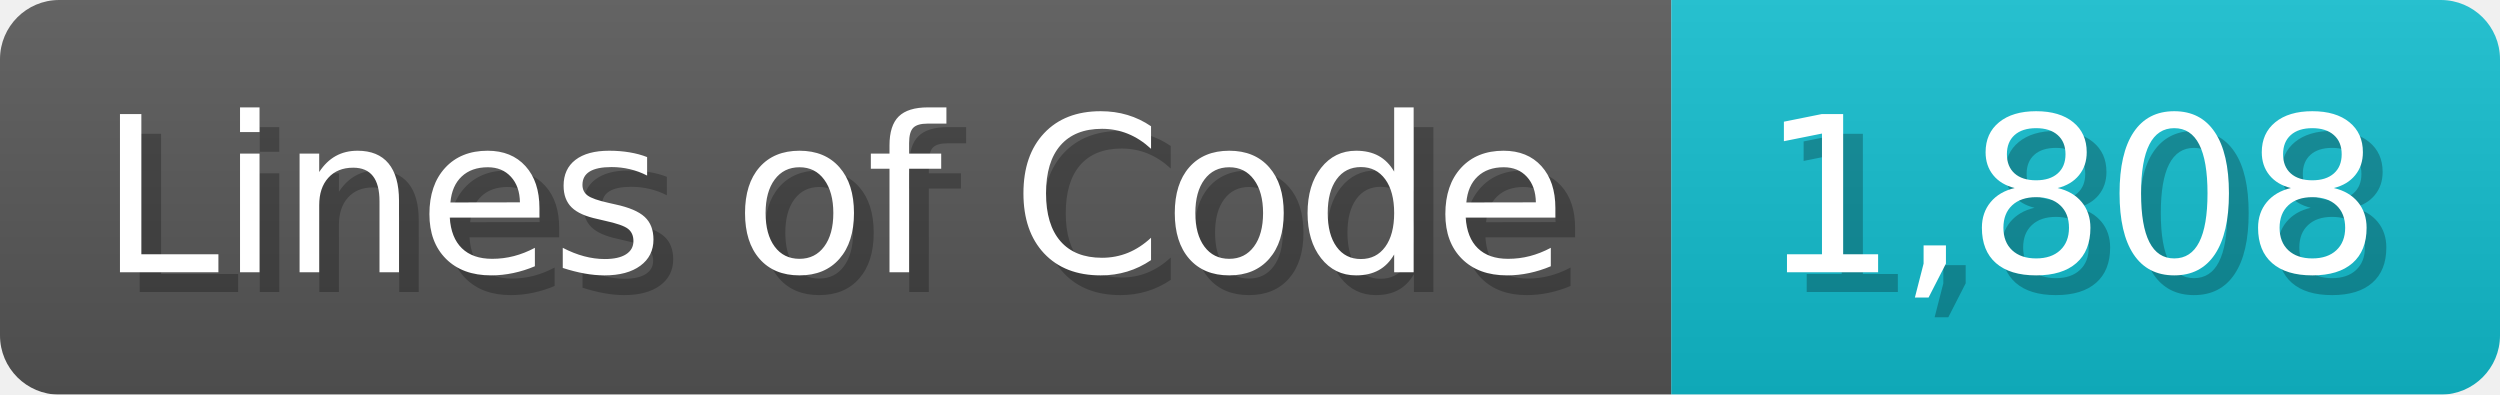
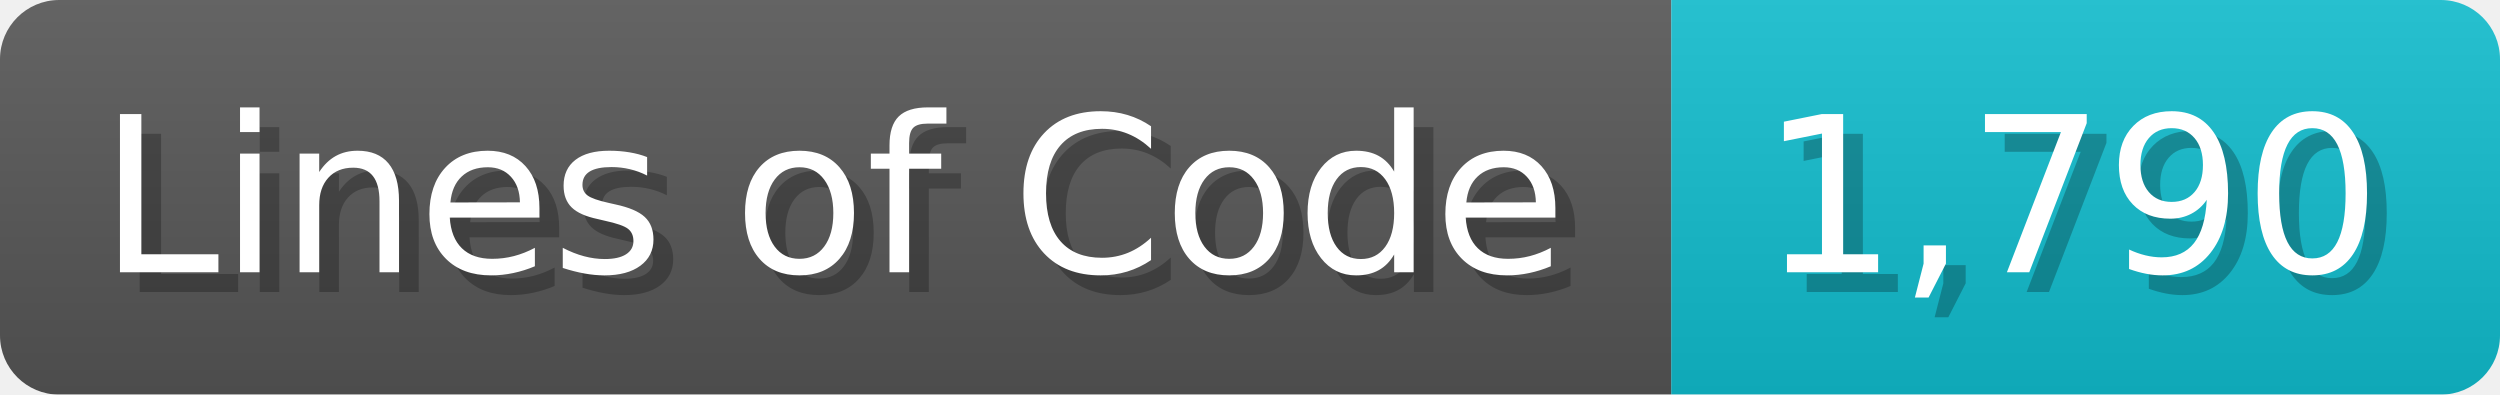
<svg xmlns="http://www.w3.org/2000/svg" width="126.7" height="20" viewBox="0 0 1267 200">
  <linearGradient id="a" x2="0" y2="100%">
    <stop offset="0" stop-opacity=".1" stop-color="#EEE" />
    <stop offset="1" stop-opacity=".1" />
  </linearGradient>
  <mask id="m">
    <rect width="1267" height="200" rx="30" fill="#FFF" />
  </mask>
  <g mask="url(#m)">
    <rect width="847" height="200" fill="#555" />
    <rect width="420" height="200" fill="#1BC" x="847" />
    <rect width="1267" height="200" fill="url(#a)" />
  </g>
  <g fill="#fff" text-anchor="start" font-family="Verdana,DejaVu Sans,sans-serif" font-size="110">
    <text x="60" y="148" textLength="747" fill="#000" opacity="0.25">Lines of Code</text>
    <text x="50" y="138" textLength="747">Lines of Code</text>
-     <text x="902" y="148" textLength="320" fill="#000" opacity="0.25">1,808</text>
-     <text x="892" y="138" textLength="320">1,808</text>
+     <text x="902" y="148" textLength="320" fill="#000" opacity="0.25">1,790</text>
+     <text x="892" y="138" textLength="320">1,790</text>
  </g>
</svg>
